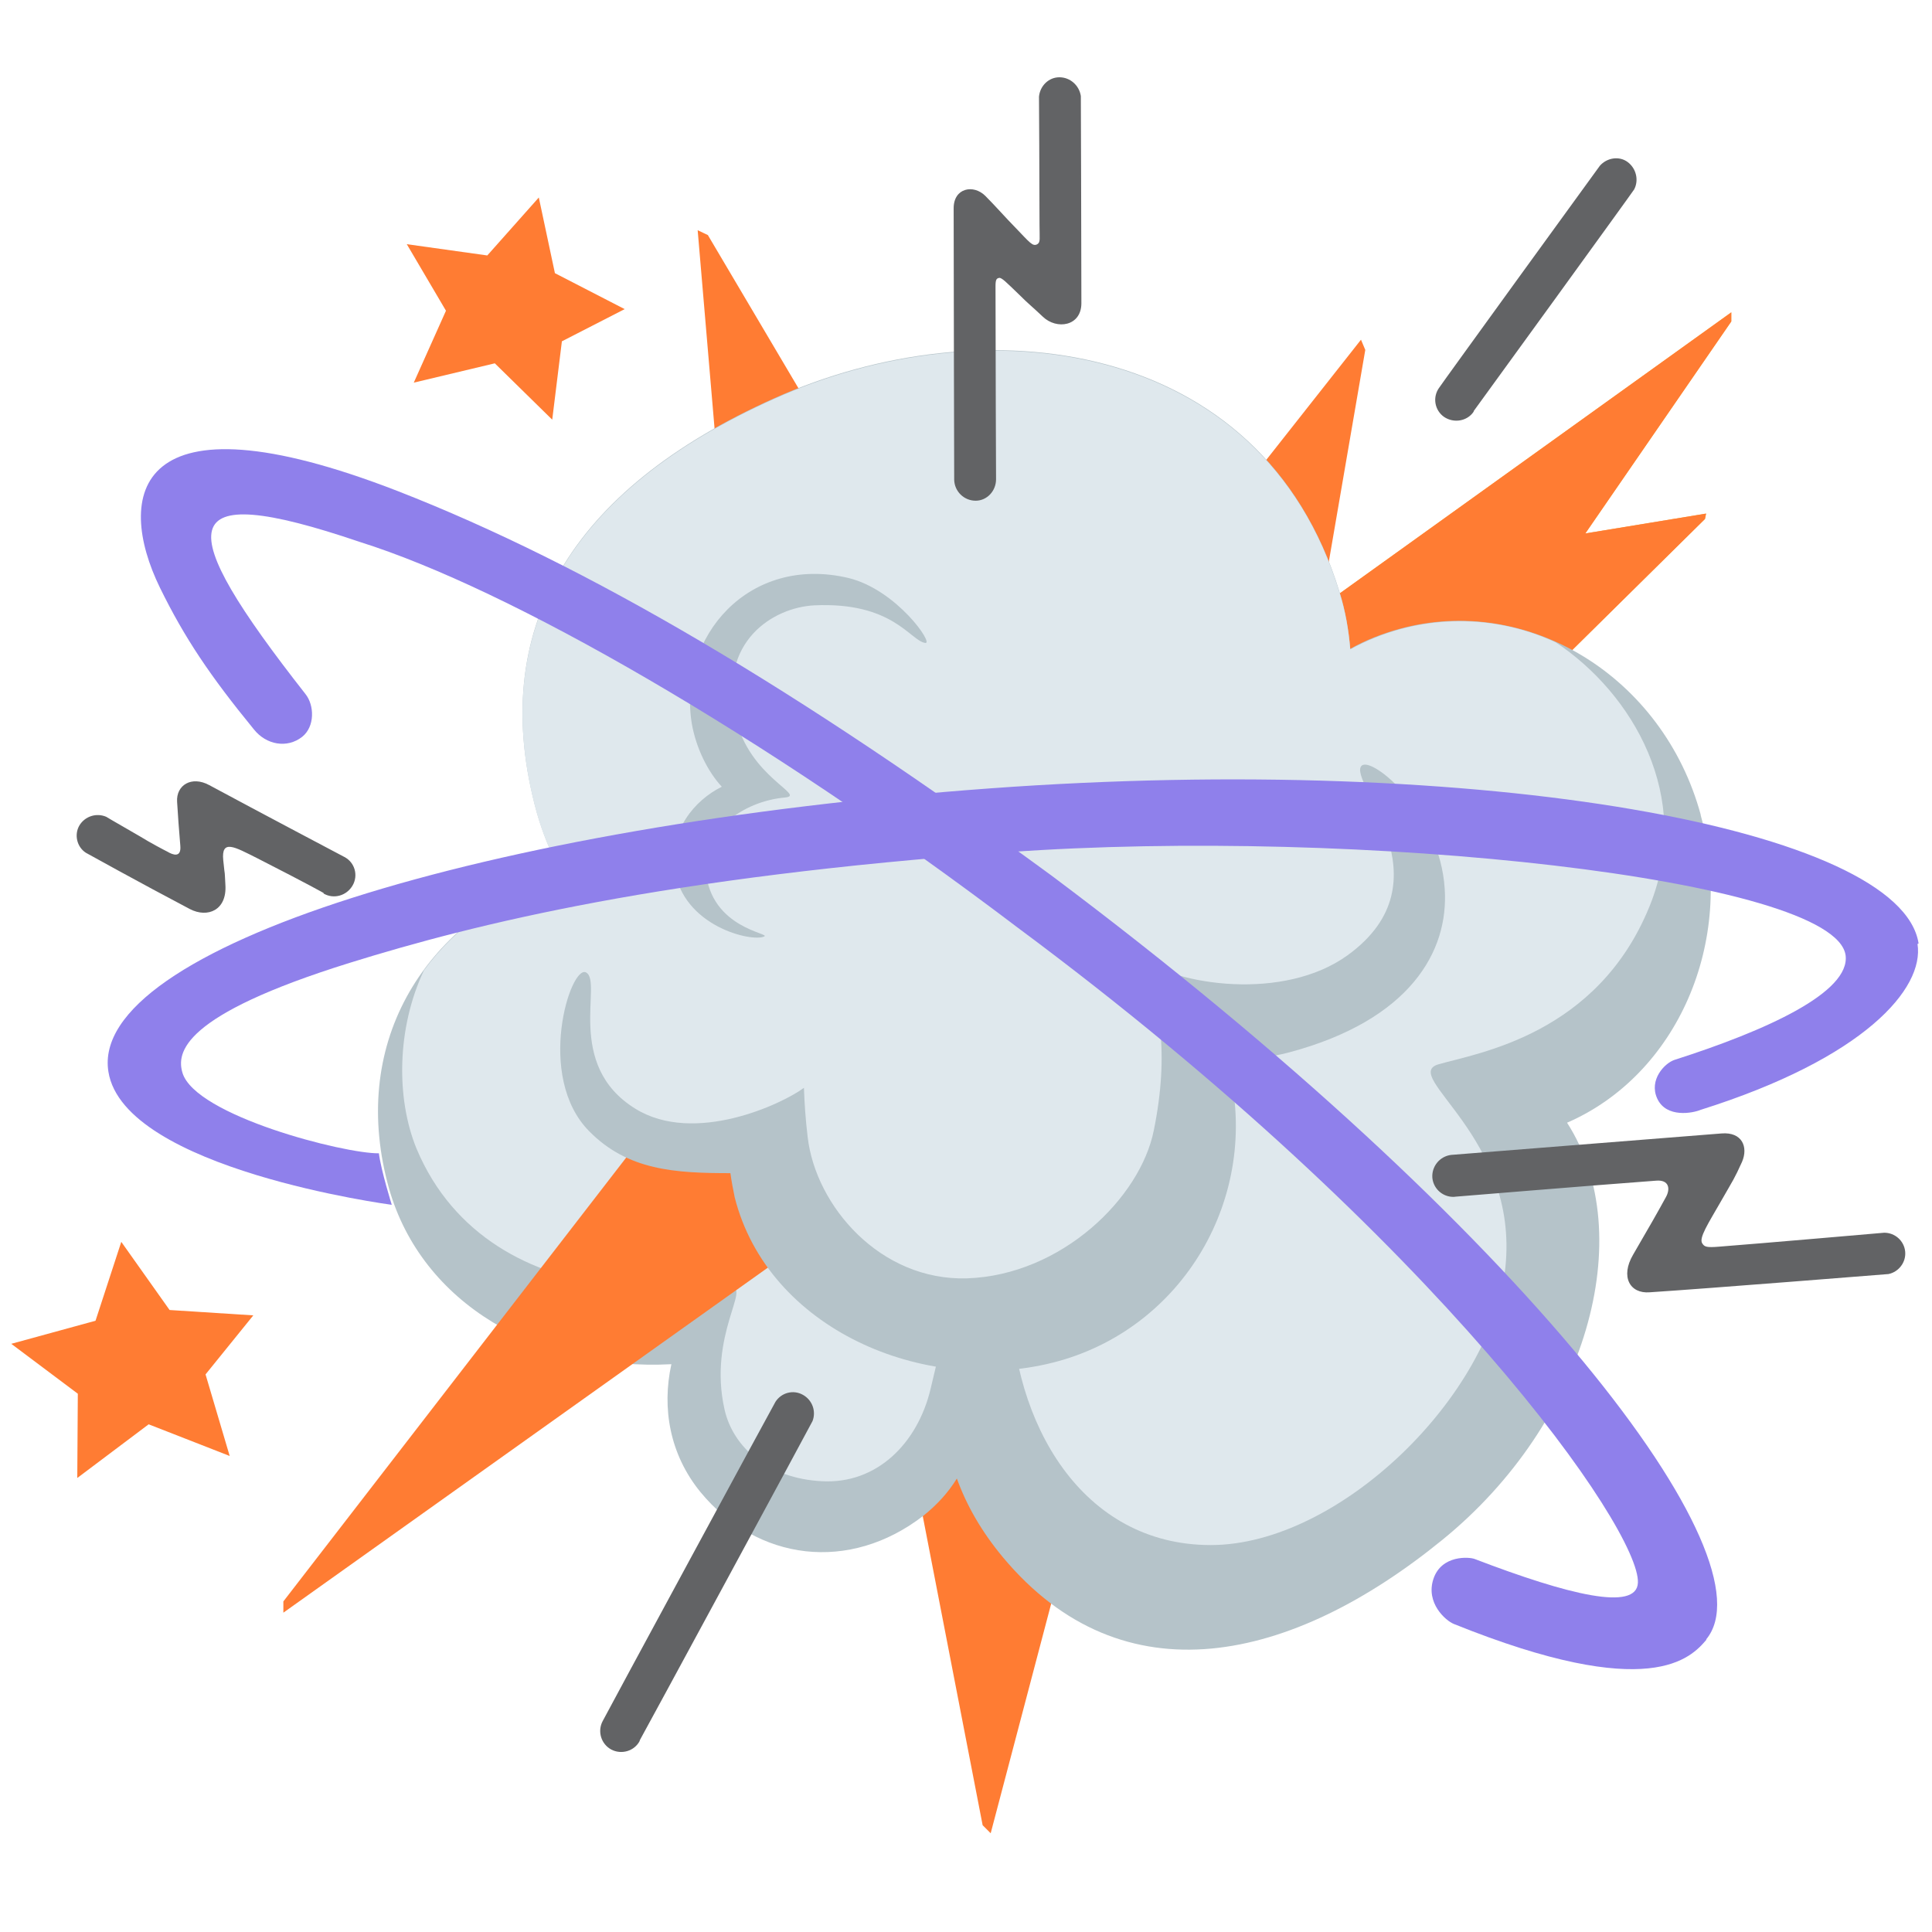
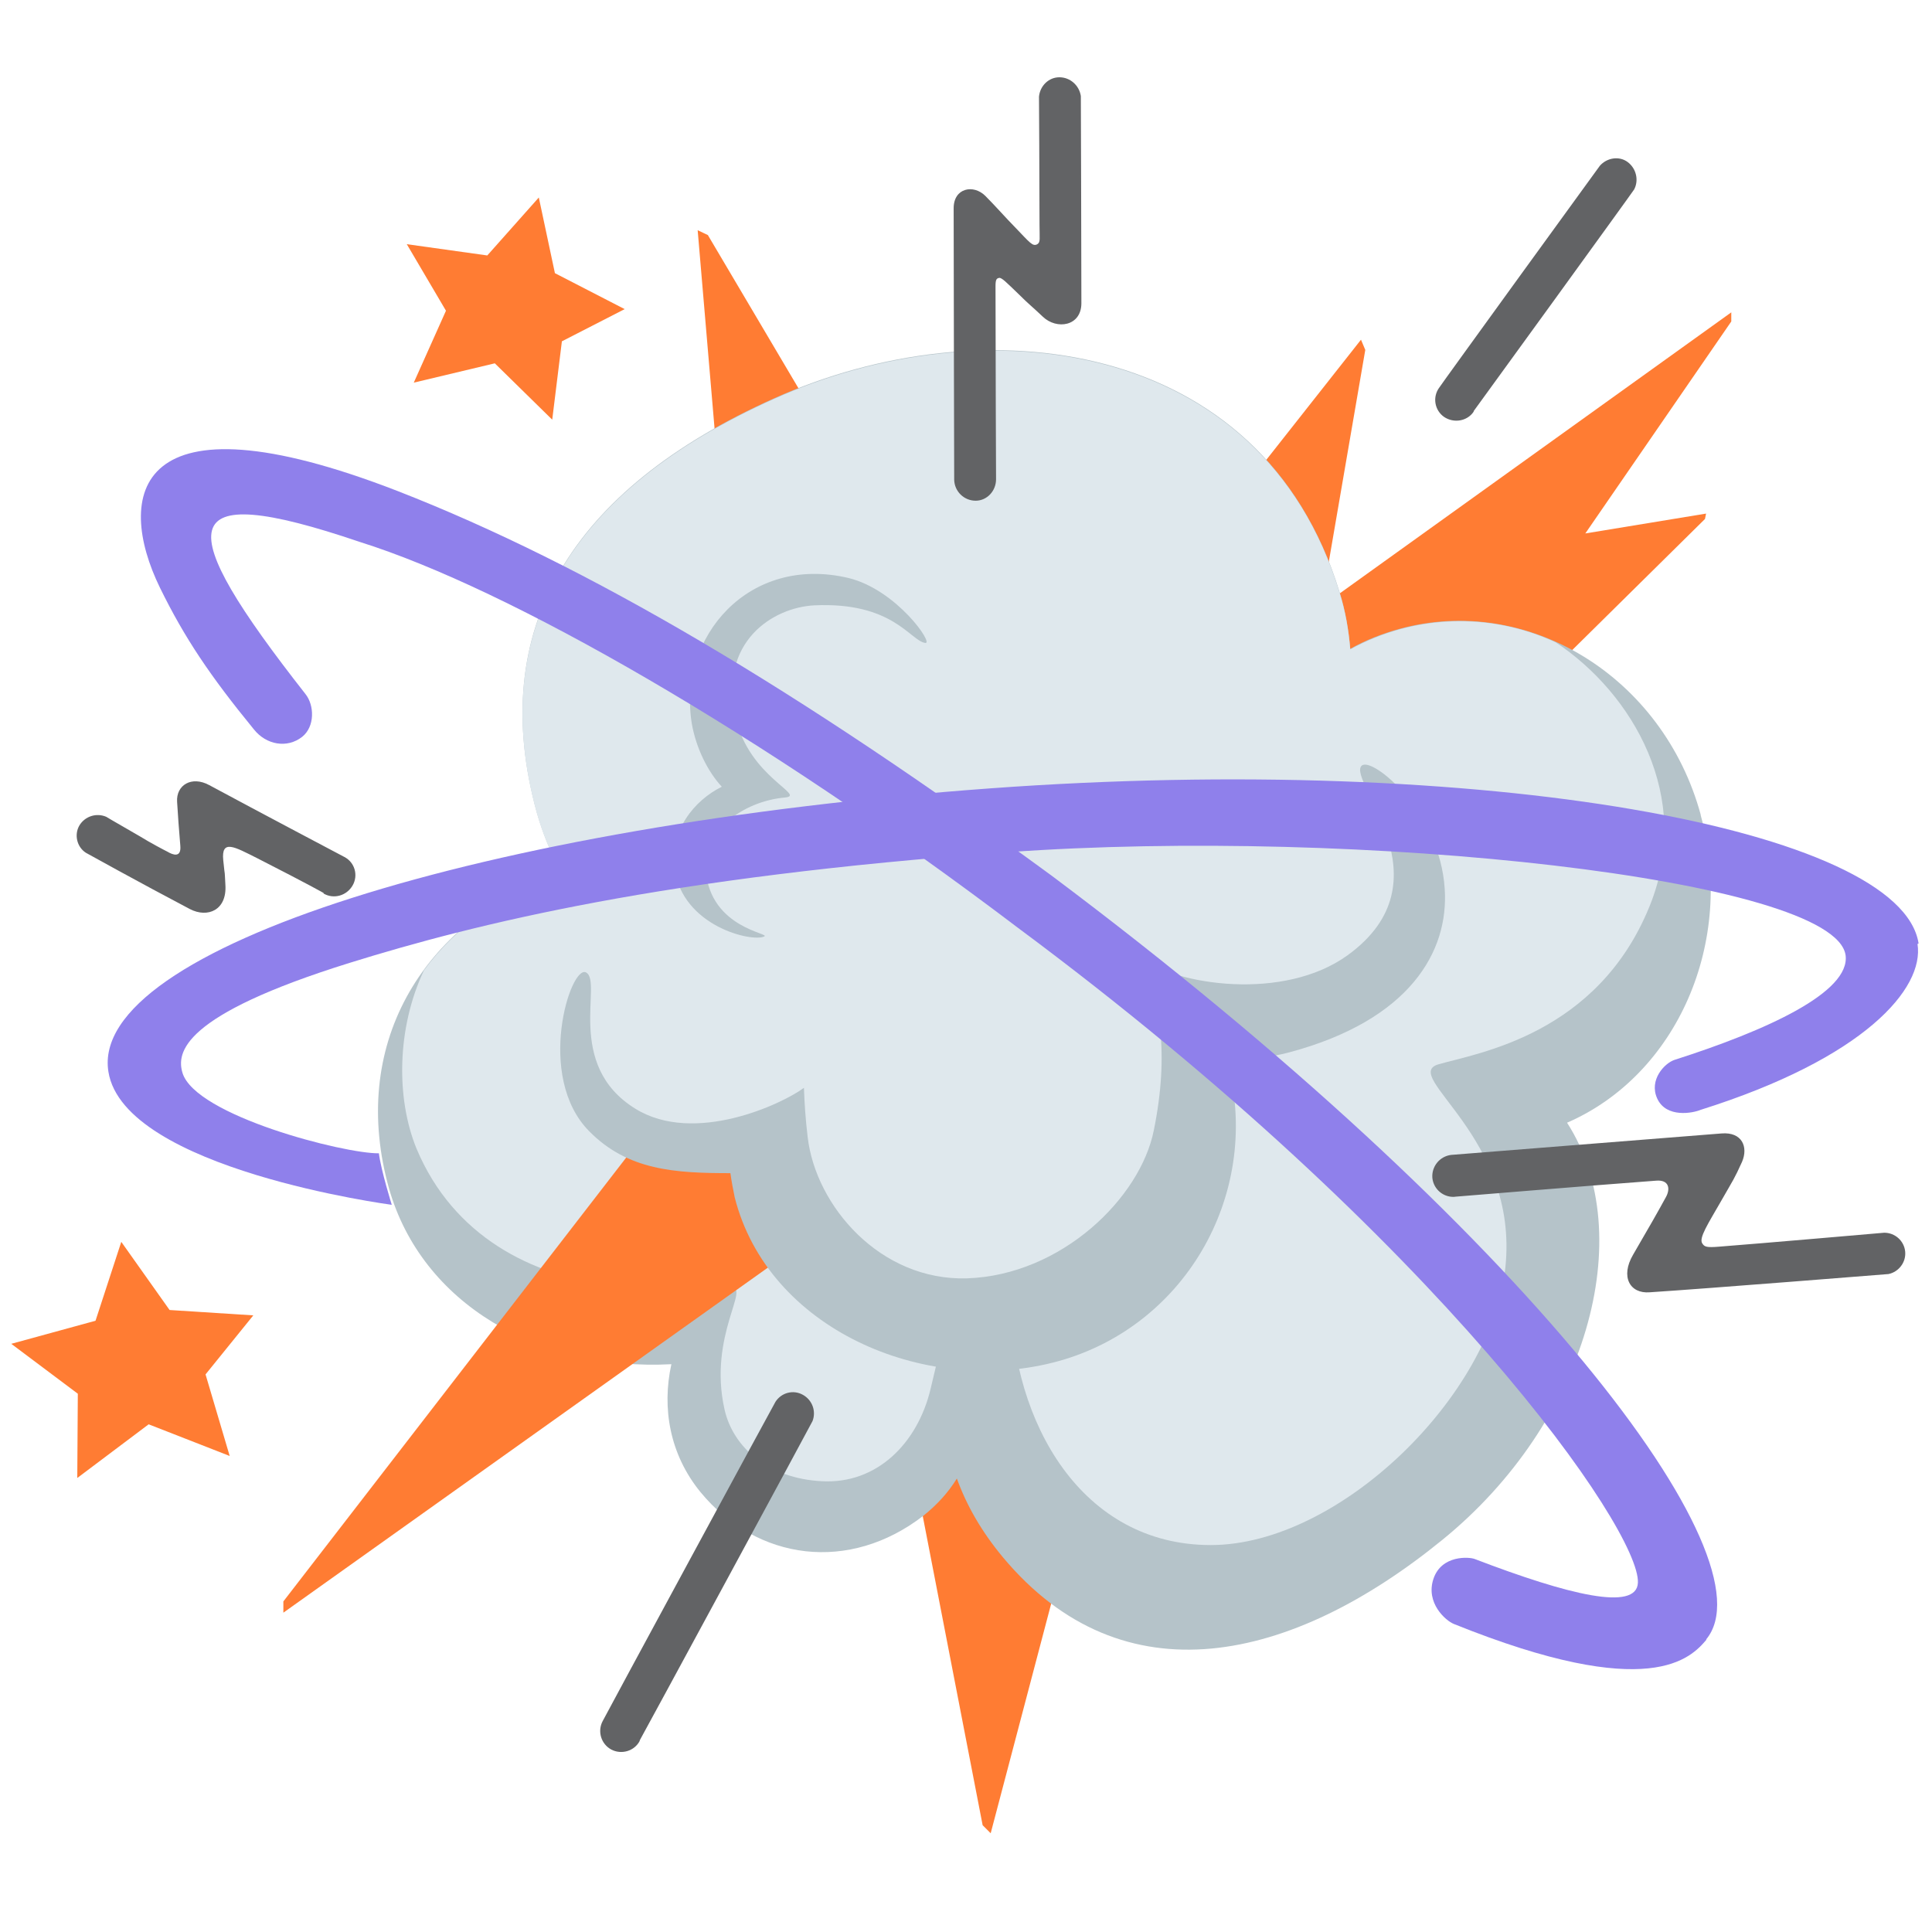
<svg xmlns="http://www.w3.org/2000/svg" viewBox="0 0 36 36">
-   <path fill="#ff7c33" d="m20.95 24.71-2.49 9.45-.15-.15-1.79-9.24 1.87-2.94zm-1.47-10.92 5.88-7.46.08.19-1.57 9.12-2.99 2.27z" />
-   <path fill="#ffac33" d="m24.57 11.34 7.69-5.52v.17l-2.72 3.95 2.25-.37-.02.1-3.19 3.15-3.79 2.87z" />
-   <path fill="#ff7c33" d="m24.57 11.34 7.69-5.52v.17l-2.72 3.95 2.25-.37-.02.1-3.19 3.15-3.79 2.87zm-10.74 2.69L13 4.29l.19.09 4.79 8.1-.76 3.4z" />
-   <path fill="#b5c3c9" d="M31.69 15.18c-.7-2.57-3.22-4.12-5.62-3.46-.32.09-.63.21-.91.37-.03-.36-.09-.71-.2-1.06-1.45-4.76-6.66-5.35-10.53-3.61-3.82 1.71-5.36 4.32-4.43 7.71.11.39.26.75.44 1.1-2.64.99-3.93 3.29-3.19 5.92.61 2.14 2.78 3.4 5.26 3.27-.18.82-.03 1.68.54 2.38 1.06 1.29 2.78 1.51 4.16.44.25-.2.46-.43.62-.69.18.5.46.99.86 1.47 2.24 2.68 5.38 1.96 8.19-.33 2.68-2.18 3.67-5.67 2.32-7.77 2.05-.89 3.14-3.37 2.49-5.73z" />
-   <path fill="#dfe8ed" d="M28.99 11.97a4.24 4.24 0 0 0-3.83.13c-.03-.36-.09-.71-.2-1.06-1.45-4.76-6.66-5.35-10.53-3.61-3.82 1.71-5.36 4.32-4.43 7.71.11.39.26.75.44 1.1-1.1.41-1.96 1.05-2.54 1.84-.51 1.08-.52 2.39-.14 3.32.69 1.65 2.17 2.37 3.58 2.54.99.12 1.82.12 2.27.06.4-.05-.42.88-.11 2.26.16.72.83 1.29 1.81 1.34 1.03.06 1.79-.71 2.03-1.72.27-1.16.38-1.4.29-1.82l1.2.1c.03 2.36 1.33 4.63 3.73 4.63s5.24-2.79 5.49-5.17c.26-2.45-1.98-3.58-1.24-3.79.73-.21 2.96-.55 3.93-2.95.82-2.03-.32-3.96-1.75-4.91" />
-   <path fill="#ff7c33" d="m14.8 23.27-9.52 6.78v-.21l6.62-8.57 2.13.09z" />
-   <path fill="#b5c3c9" d="M26.92 16.56c-.09-1.43-1.36-2.48-1.55-2.29-.27.28 1.66 2.14-.26 3.53-1.19.86-3.18.56-3.89.04.4.75.57 1.79.28 3.22-.25 1.26-1.72 2.7-3.48 2.76-1.62.05-2.82-1.35-2.97-2.63-.04-.33-.06-.64-.07-.92-.4.3-2.04 1.07-3.14.39-1.33-.82-.6-2.37-.92-2.54-.29-.15-.95 1.94.06 2.96.72.73 1.6.78 2.63.78.02.15.05.3.08.45.62 2.45 3.51 3.69 5.93 3.08s3.88-3.09 3.27-5.53c-.01-.04-.02-.08-.03-.11.39 0 .78-.04 1.16-.14 2.25-.6 2.98-1.88 2.9-3.05" />
-   <path fill="#b5c3c9" d="M15.81 10.77c-1.86-.44-3.18 1.1-2.92 2.71.08.46.3.9.56 1.18-.51.25-.98.82-.88 1.53.15 1.07 1.44 1.37 1.67 1.26.13-.06-1-.15-1.09-1.23-.06-.73.69-1.29 1.48-1.36.4-.04-.67-.38-.92-1.48-.33-1.43.7-2.06 1.46-2.1 1.47-.07 1.79.66 2.07.7.17.03-.53-.99-1.43-1.21" />
-   <path fill="#ff7c33" d="m11.64 5.76-1.17.6-.18 1.46-1.07-1.05-1.51.36.6-1.34-.73-1.24 1.5.21.96-1.08.3 1.41zM4.72 24.51l-.89 1.1.45 1.52-1.51-.59-1.33 1 .01-1.57-1.24-.93 1.57-.43.48-1.47.9 1.27z" />
-   <path fill="#626365" d="M11.92 32.44c-.1.19-.34.26-.53.16a.393.393 0 0 1-.16-.53c0-.01 3.21-5.94 3.22-5.95.11-.17.33-.23.51-.13s.25.31.18.49c0 .01-3.21 5.94-3.22 5.95zM27.46 7.67c-.12.18-.37.22-.55.1a.387.387 0 0 1-.09-.55c0-.01 2.98-4.12 2.99-4.13.13-.15.36-.19.52-.07s.21.34.12.51c0 .01-2.98 4.12-2.99 4.13zm-8.9 1.26c0 .22-.17.4-.38.4a.4.4 0 0 1-.4-.39s-.01-4.05-.01-5.06c0-.38.37-.45.59-.23.19.19.4.43.54.57.29.3.34.38.43.33.06-.04.04-.1.04-.35 0-.78-.01-2.39-.01-2.4.02-.2.18-.36.38-.36s.37.15.4.35c0 0 .01 2.79.01 3.86 0 .43-.46.5-.72.25-.21-.2-.25-.22-.45-.42-.22-.21-.32-.32-.37-.3-.04.01-.06.03-.06.15 0 1.22.01 3.59.01 3.6m8.56 13.37a.393.393 0 0 1-.43-.35.4.4 0 0 1 .35-.43l5.04-.4c.38-.03.5.25.38.53-.15.33-.15.31-.39.73s-.42.69-.35.79c.04.06.07.08.31.06.78-.06 3.08-.26 3.08-.26.2 0 .37.15.39.35s-.12.38-.31.42c0 0-3.37.27-4.45.34-.37.03-.55-.29-.31-.7.32-.55.44-.76.61-1.07.09-.16.06-.33-.18-.31-1.22.09-3.75.3-3.76.3zM6.03 16.65c.19.11.43.04.54-.15s.04-.43-.15-.53c0 0-1.63-.86-2.52-1.34-.33-.18-.62 0-.6.31.03.43.02.35.06.82.02.23-.14.17-.24.11-.06-.03-.31-.16-.52-.29-.54-.31-.62-.36-.62-.36a.4.4 0 0 0-.5.16c-.1.17-.05.4.12.51 0 0 .99.55 1.94 1.05.33.17.69.02.66-.45-.02-.37 0-.06-.04-.46s.21-.25.63-.04c1 .51 1.24.65 1.24.65z" />
-   <path fill="#8f80eb" d="M31.79 30.55c1.26-1.5-3.3-7.57-12.19-14.23-4.72-3.46-8.65-5.79-12.19-7.17-4.95-1.92-5.26.1-4.43 1.8.46.94.94 1.65 1.75 2.64.23.29.62.36.9.14.24-.19.23-.59.06-.8C3.22 9.78 3.18 8.9 6.71 10.1c2.77.87 7.47 3.56 12.26 7.19 7.89 5.86 11.59 11.22 11.55 12.2-.02.54-1.29.23-3.04-.44-.1-.04-.62-.08-.77.37s.23.78.38.84c3.67 1.48 4.42.63 4.71.29z" />
-   <path fill="#8f80eb" d="M35.75 17.58c-.33-2.14-8.11-3.56-17.3-2.89-9.42.69-16.8 2.99-16.43 5.28.29 1.82 5.28 2.48 5.28 2.48s-.2-.64-.24-.96c-.64.01-3.42-.7-3.66-1.5-.11-.37-.03-1.07 3.12-2.05 2.35-.73 5.85-1.6 12.25-2.06 6.54-.47 15.42.49 15.62 1.92.09.69-1.47 1.4-3.19 1.95-.18.06-.48.37-.32.72.17.37.67.27.81.21 3.05-.96 4.17-2.26 4.04-3.09z" />
+   <path fill="#ff7c33" d="M 20.95,24.71 l -2.49,9.45 l -0.15,-0.15 l -1.79,-9.24 l 1.87,-2.94 l 2.56,2.88 Z" />
+   <path fill="#ff7c33" d="M 19.48,13.79 l 5.88,-7.46 l 0.08,0.19 l -1.57,9.12 l -2.99,2.27 l -1.4,-4.12 Z" />
+   <path fill="#ff7c33" d="M 24.57,11.34 l 7.69,-5.52 v0.17 l -2.72,3.95 l 2.25,-0.37 l -0.02,0.1 l -3.19,3.15 l -3.79,2.87 l -0.22,-4.35 Z" />
+   <path fill="#ff7c33" d="M 13.83,14.03 l -0.83,-9.74 l 0.19,0.09 l 4.79,8.1 l -0.76,3.4 l -3.39,-1.85 Z" />
+ 	cloud
+ 	<path fill="#b5c3c9" d="M 31.69,15.18 v0.01 c 0.65,2.36 -0.44,4.84 -2.49,5.73 c 1.35,2.1 0.36,5.59 -2.32,7.77 c -2.81,2.29 -5.95,3.01 -8.19,0.33 c -0.4,-0.48 -0.68,-0.97 -0.86,-1.47 c -0.16,0.26 -0.37,0.49 -0.62,0.69 c -1.38,1.07 -3.1,0.85 -4.16,-0.44 c -0.57,-0.7 -0.72,-1.56 -0.54,-2.38 c -2.48,0.13 -4.65,-1.13 -5.26,-3.27 c -0.74,-2.63 0.55,-4.93 3.19,-5.92 c -0.18,-0.35 -0.33,-0.71 -0.44,-1.1 c -0.93,-3.39 0.61,-6 4.43,-7.71 c 3.87,-1.74 9.08,-1.15 10.53,3.61 c 0.11,0.35 0.17,0.7 0.2,1.06 c 0.28,-0.16 0.59,-0.28 0.91,-0.37 c 2.4,-0.66 4.92,0.89 5.62,3.46 Z" />
+   <path fill="#dfe8ed" d="M 28.99,11.97 a 4.24,4.24 0 00 -3.83,0.13 c -0.03,-0.36 -0.09,-0.71 -0.2,-1.06 c -1.45,-4.76 -6.66,-5.35 -10.53,-3.61 c -3.82,1.71 -5.36,4.32 -4.43,7.71 c 0.11,0.39 0.26,0.75 0.44,1.1 c -1.1,0.41 -1.96,1.05 -2.54,1.84 c -0.51,1.08 -0.52,2.39 -0.14,3.32 c 0.69,1.65 2.17,2.37 3.58,2.54 c 0.99,0.12 1.82,0.12 2.27,0.06 c 0.4,-0.05 -0.42,0.88 -0.11,2.26 c 0.16,0.72 0.83,1.29 1.81,1.34 c 1.03,0.06 1.79,-0.71 2.03,-1.72 c 0.27,-1.16 0.38,-1.4 0.29,-1.82 l 1.2,0.1 c 0.03,2.36 1.33,4.63 3.73,4.63 s 5.24,-2.79 5.49,-5.17 c 0.26,-2.45 -1.98,-3.58 -1.24,-3.79 c 0.73,-0.21 2.96,-0.55 3.93,-2.95 c 0.82,-2.03 -0.32,-3.96 -1.75,-4.91" />
+ 	spike
+ 	<path fill="#ff7c33" d="M 14.8,23.27 l -9.52,6.78 v-0.21 l 6.62,-8.57 l 2.13,0.09 l 0.77,1.91 Z" />
+ 	stars
+ 	<path fill="#ff7c33" d="M 11.64,5.76 l -1.17,0.6 l -0.18,1.46 l -1.07,-1.05 l -1.51,0.36 l 0.6,-1.34 l -0.73,-1.24 l 1.5,0.21 l 0.96,-1.08 l 0.3,1.41 l 1.3,0.67 Z" />
+   <path fill="#ff7c33" d="M 4.72,24.51 l -0.89,1.1 l 0.45,1.52 l -1.51,-0.59 l -1.33,1 l 0.01,-1.57 l -1.24,-0.93 l 1.57,-0.43 l 0.48,-1.47 l 0.9,1.27 l 1.56,0.1 Z" />
+ 	cloud shading
+ 	<path fill="#b5c3c9" d="M 26.92,16.56 c -0.09,-1.43 -1.36,-2.48 -1.55,-2.29 c -0.27,0.28 1.66,2.14 -0.26,3.53 c -1.19,0.86 -3.18,0.56 -3.89,0.04 c 0.4,0.75 0.57,1.79 0.28,3.22 c -0.25,1.26 -1.72,2.7 -3.48,2.76 c -1.62,0.05 -2.82,-1.35 -2.97,-2.63 c -0.04,-0.33 -0.06,-0.64 -0.07,-0.92 c -0.4,0.3 -2.04,1.07 -3.14,0.39 c -1.33,-0.82 -0.6,-2.37 -0.92,-2.54 c -0.29,-0.15 -0.95,1.94 0.06,2.96 c 0.72,0.73 1.6,0.78 2.63,0.78 c 0.02,0.15 0.05,0.3 0.08,0.45 c 0.62,2.45 3.51,3.69 5.93,3.08 s 3.88,-3.09 3.27,-5.53 c -0.01,-0.04 -0.02,-0.08 -0.03,-0.11 c 0.39,0 0.78,-0.04 1.16,-0.14 c 2.25,-0.6 2.98,-1.88 2.9,-3.05" />
+   <path fill="#b5c3c9" d="M 15.81,10.77 c -1.86,-0.44 -3.18,1.1 -2.92,2.71 c 0.08,0.46 0.3,0.9 0.56,1.18 c -0.51,0.25 -0.98,0.82 -0.88,1.53 c 0.15,1.07 1.44,1.37 1.67,1.26 c 0.13,-0.06 -1,-0.15 -1.09,-1.23 c -0.06,-0.73 0.69,-1.29 1.48,-1.36 c 0.4,-0.04 -0.67,-0.38 -0.92,-1.48 c -0.33,-1.43 0.7,-2.06 1.46,-2.1 c 1.47,-0.07 1.79,0.66 2.07,0.7 c 0.17,0.03 -0.53,-0.99 -1.43,-1.21" />
+ 	dark zaps
+ 	<path fill="#626365" d="M 11.92,32.44 c -0.1,0.19 -0.34,0.26 -0.53,0.16 a 0.393,0.393 0 01 -0.16,-0.53 c 0,-0.01 3.21,-5.94 3.22,-5.95 c 0.11,-0.17 0.33,-0.23 0.51,-0.13 s 0.25,0.31 0.18,0.49 c 0,0.01 -3.21,5.94 -3.22,5.95 v0.01 Z" />
+   <path fill="#626365" d="M 27.46,7.67 c -0.12,0.18 -0.37,0.22 -0.55,0.1 a 0.387,0.387 0 01 -0.09,-0.55 c 0,-0.01 2.98,-4.12 2.99,-4.13 c 0.13,-0.15 0.36,-0.19 0.52,-0.07 s 0.21,0.34 0.12,0.51 c 0,0.01 -2.98,4.12 -2.99,4.13 v0.01 Z" />
+   <path fill="#626365" d="M 18.56,8.93 c 0,0.22 -0.17,0.4 -0.38,0.4 a 0.4,0.4 0 01 -0.4,-0.39 s -0.01,-4.05 -0.01,-5.06 c 0,-0.38 0.37,-0.45 0.59,-0.23 c 0.19,0.19 0.4,0.43 0.54,0.57 c 0.29,0.3 0.34,0.38 0.43,0.33 c 0.06,-0.04 0.04,-0.1 0.04,-0.35 c 0,-0.78 -0.01,-2.39 -0.01,-2.4 c 0.02,-0.2 0.18,-0.36 0.38,-0.36 s 0.37,0.15 0.4,0.35 c 0,0 0.01,2.79 0.01,3.86 c 0,0.43 -0.46,0.5 -0.72,0.25 c -0.21,-0.2 -0.25,-0.22 -0.45,-0.42 c -0.22,-0.21 -0.32,-0.32 -0.37,-0.3 c -0.04,0.01 -0.06,0.03 -0.06,0.15 c 0,1.22 0.01,3.59 0.01,3.6" />
+   <path fill="#626365" d="M 27.12,22.3 a 0.393,0.393 0 01 -0.43,-0.35 a 0.4,0.4 0 01 0.35,-0.43 l 5.04,-0.4 c 0.38,-0.03 0.5,0.25 0.38,0.53 c -0.15,0.33 -0.15,0.31 -0.39,0.73 s -0.42,0.69 -0.35,0.79 c 0.04,0.06 0.07,0.08 0.31,0.06 c 0.78,-0.06 3.08,-0.26 3.08,-0.26 c 0.2,0 0.37,0.15 0.39,0.35 s -0.12,0.38 -0.31,0.42 c 0,0 -3.37,0.27 -4.45,0.34 c -0.37,0.03 -0.55,-0.29 -0.31,-0.7 c 0.32,-0.55 0.44,-0.76 0.61,-1.07 c 0.09,-0.16 0.06,-0.33 -0.18,-0.31 c -1.22,0.09 -3.75,0.3 -3.76,0.3 h0.02 Z" />
+   <path fill="#626365" d="M 6.03,16.65 v-0.01 s -0.24,-0.14 -1.24,-0.65 c -0.42,-0.21 -0.67,-0.36 -0.63,0.04 s 0.02,0.09 0.04,0.46 c 0.03,0.47 -0.33,0.62 -0.66,0.45 c -0.95,-0.5 -1.94,-1.05 -1.94,-1.05 c -0.17,-0.11 -0.22,-0.34 -0.12,-0.51 a 0.4,0.4 0 01 0.5,-0.16 s 0.08,0.05 0.62,0.36 c 0.21,0.13 0.46,0.26 0.52,0.29 c 0.1,0.06 0.26,0.12 0.24,-0.11 c -0.04,-0.47 -0.03,-0.39 -0.06,-0.82 c -0.02,-0.31 0.27,-0.49 0.6,-0.31 c 0.89,0.48 2.52,1.34 2.52,1.34 c 0.19,0.1 0.26,0.34 0.15,0.53 s -0.35,0.26 -0.54,0.15 Z" />
+ 	rings
+ 	<path fill="#8f80eb" d="M 31.79,30.55 h0.01 c -0.29,0.34 -1.04,1.19 -4.71,-0.29 c -0.15,-0.06 -0.53,-0.39 -0.38,-0.84 s 0.67,-0.41 0.77,-0.37 c 1.75,0.67 3.02,0.98 3.04,0.44 c 0.04,-0.98 -3.66,-6.34 -11.55,-12.2 c -4.79,-3.63 -9.49,-6.32 -12.26,-7.19 c -3.53,-1.2 -3.49,-0.32 -1.02,2.83 c 0.17,0.21 0.18,0.61 -0.06,0.8 c -0.28,0.22 -0.67,0.15 -0.9,-0.14 c -0.81,-0.99 -1.29,-1.7 -1.75,-2.64 c -0.83,-1.7 -0.52,-3.72 4.43,-1.8 c 3.54,1.38 7.47,3.71 12.19,7.17 c 8.89,6.66 13.45,12.73 12.19,14.23 Z" />
+   <path fill="#8f80eb" d="M 35.75,17.58 l -0.02,0.01 c 0.13,0.83 -0.99,2.13 -4.04,3.09 c -0.14,0.06 -0.64,0.16 -0.81,-0.21 c -0.16,-0.35 0.14,-0.66 0.32,-0.72 c 1.72,-0.55 3.28,-1.26 3.19,-1.95 c -0.2,-1.43 -9.08,-2.39 -15.62,-1.92 c -6.4,0.46 -9.9,1.33 -12.25,2.06 c -3.15,0.98 -3.23,1.68 -3.12,2.05 c 0.24,0.8 3.02,1.51 3.66,1.5 c 0.04,0.32 0.24,0.96 0.24,0.96 s -4.99,-0.66 -5.28,-2.48 c -0.37,-2.29 7.01,-4.59 16.43,-5.28 c 9.19,-0.67 16.97,0.75 17.3,2.89 Z" />
</svg>
